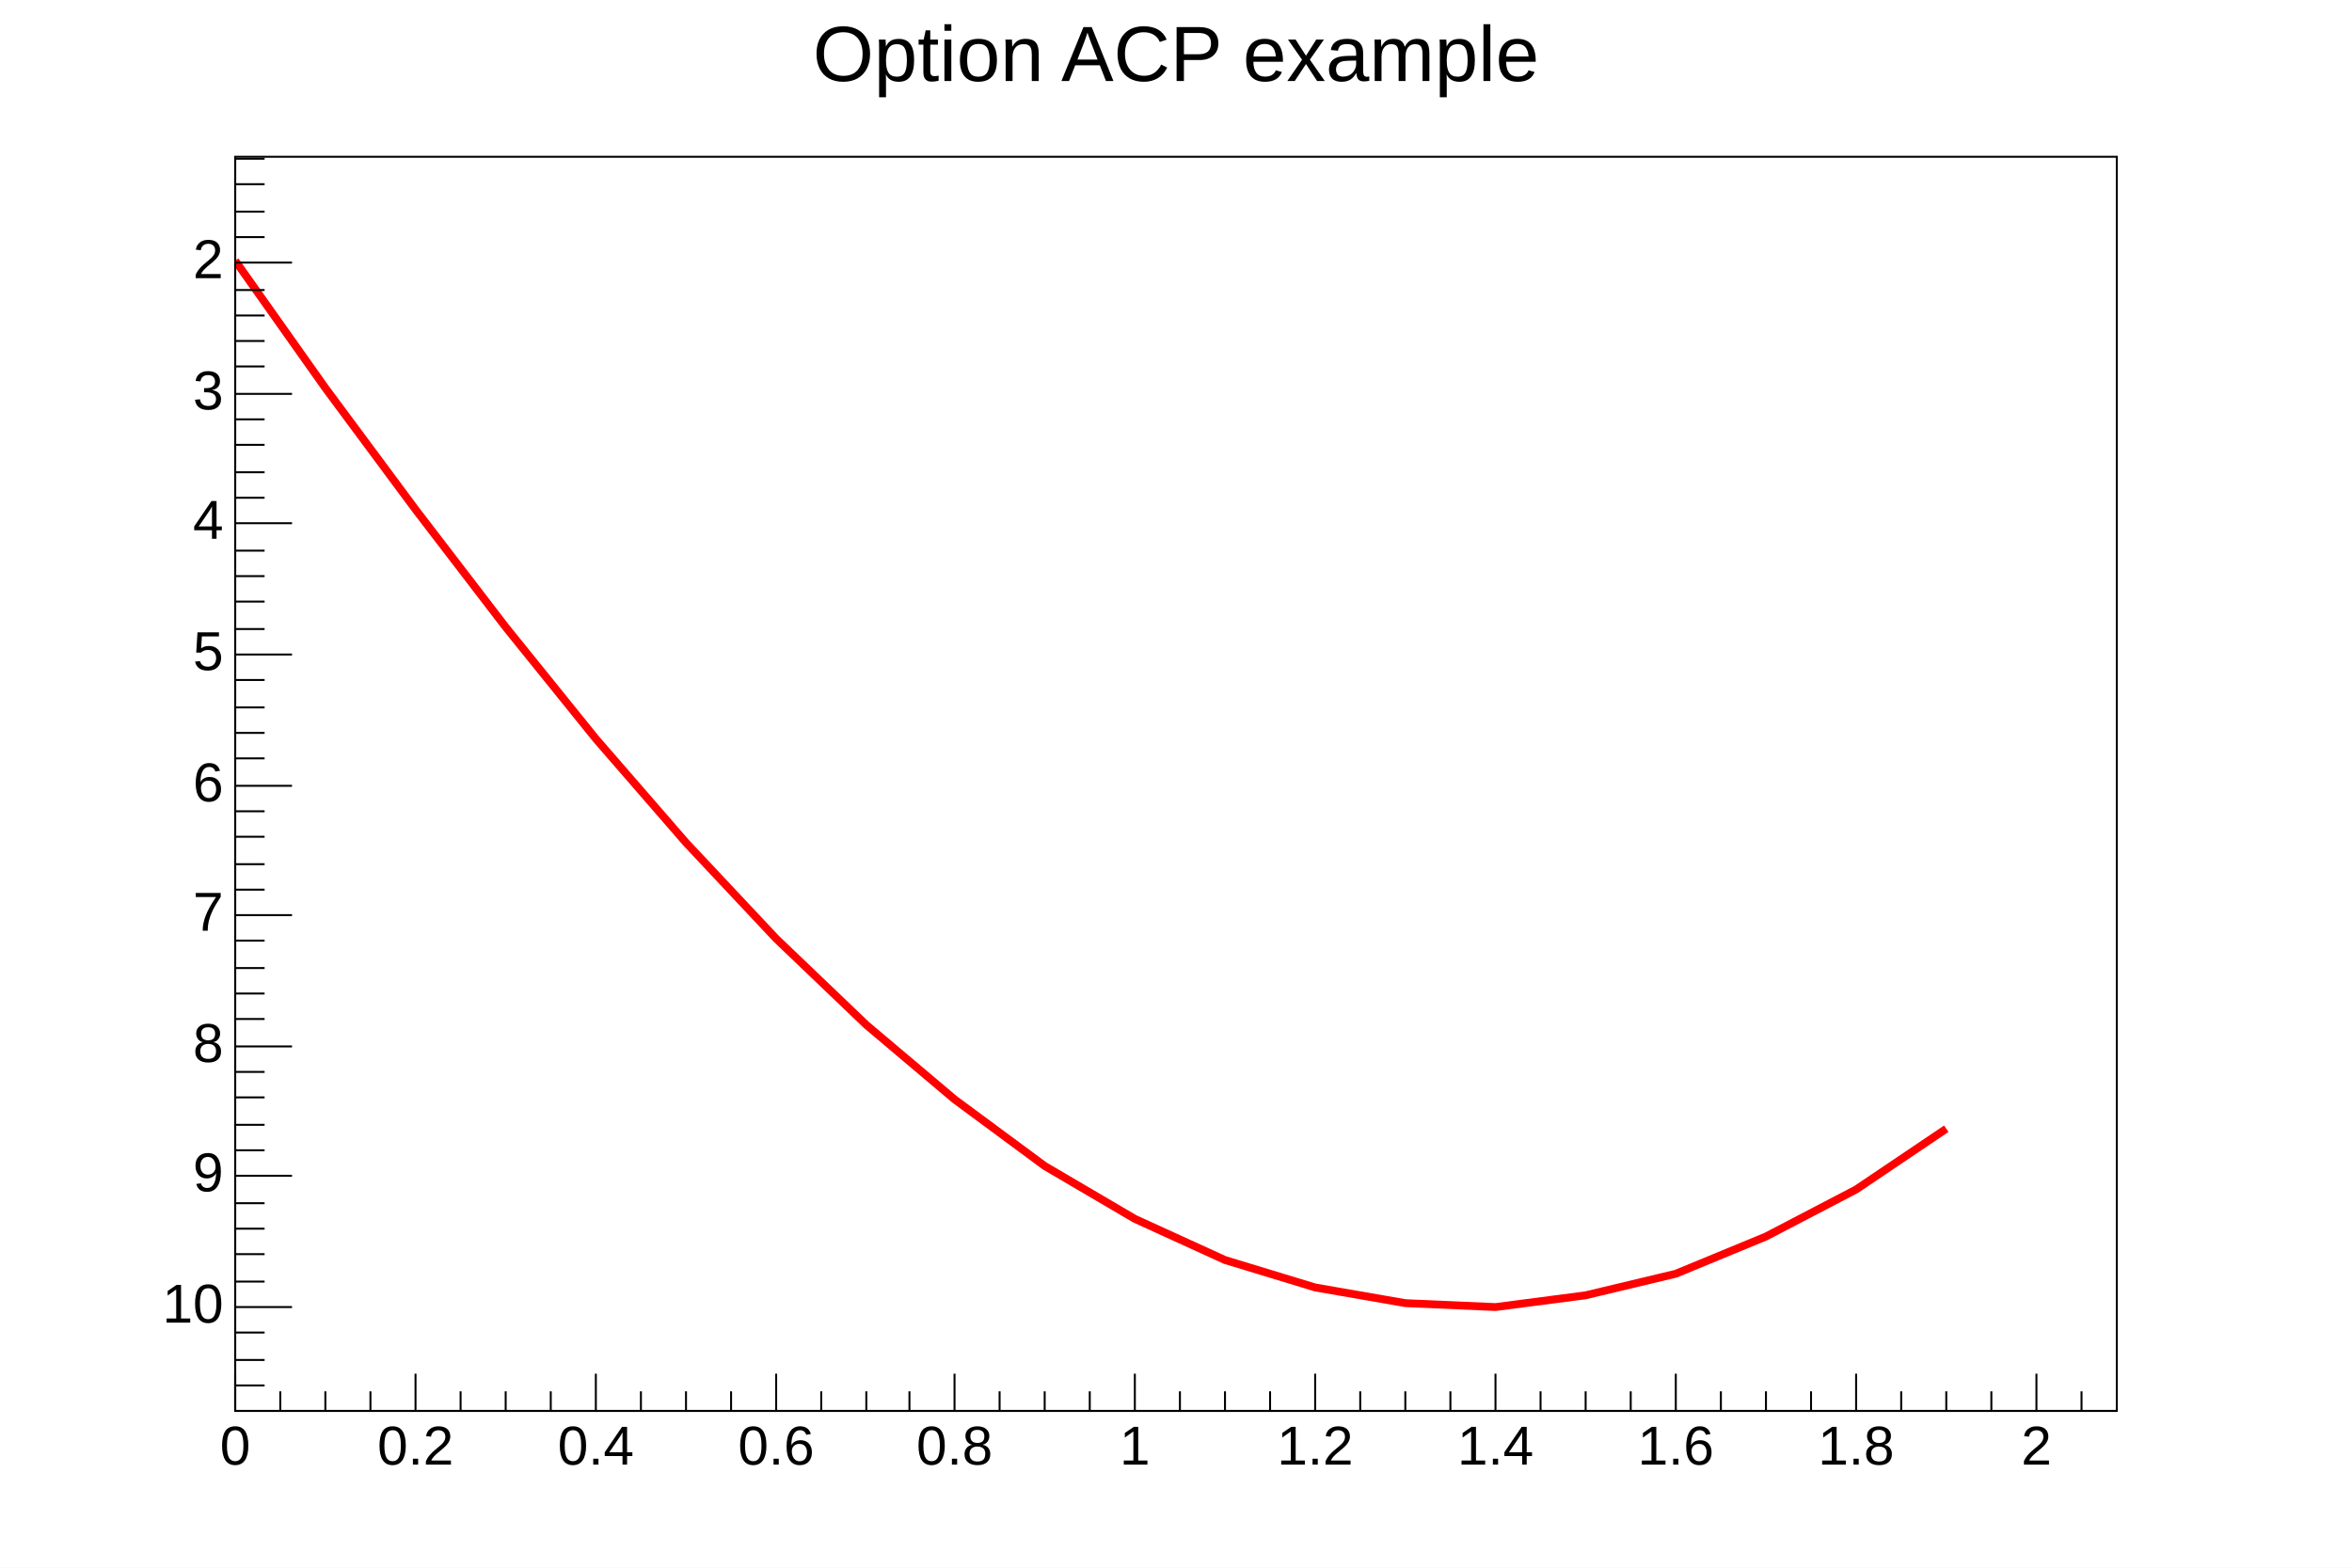
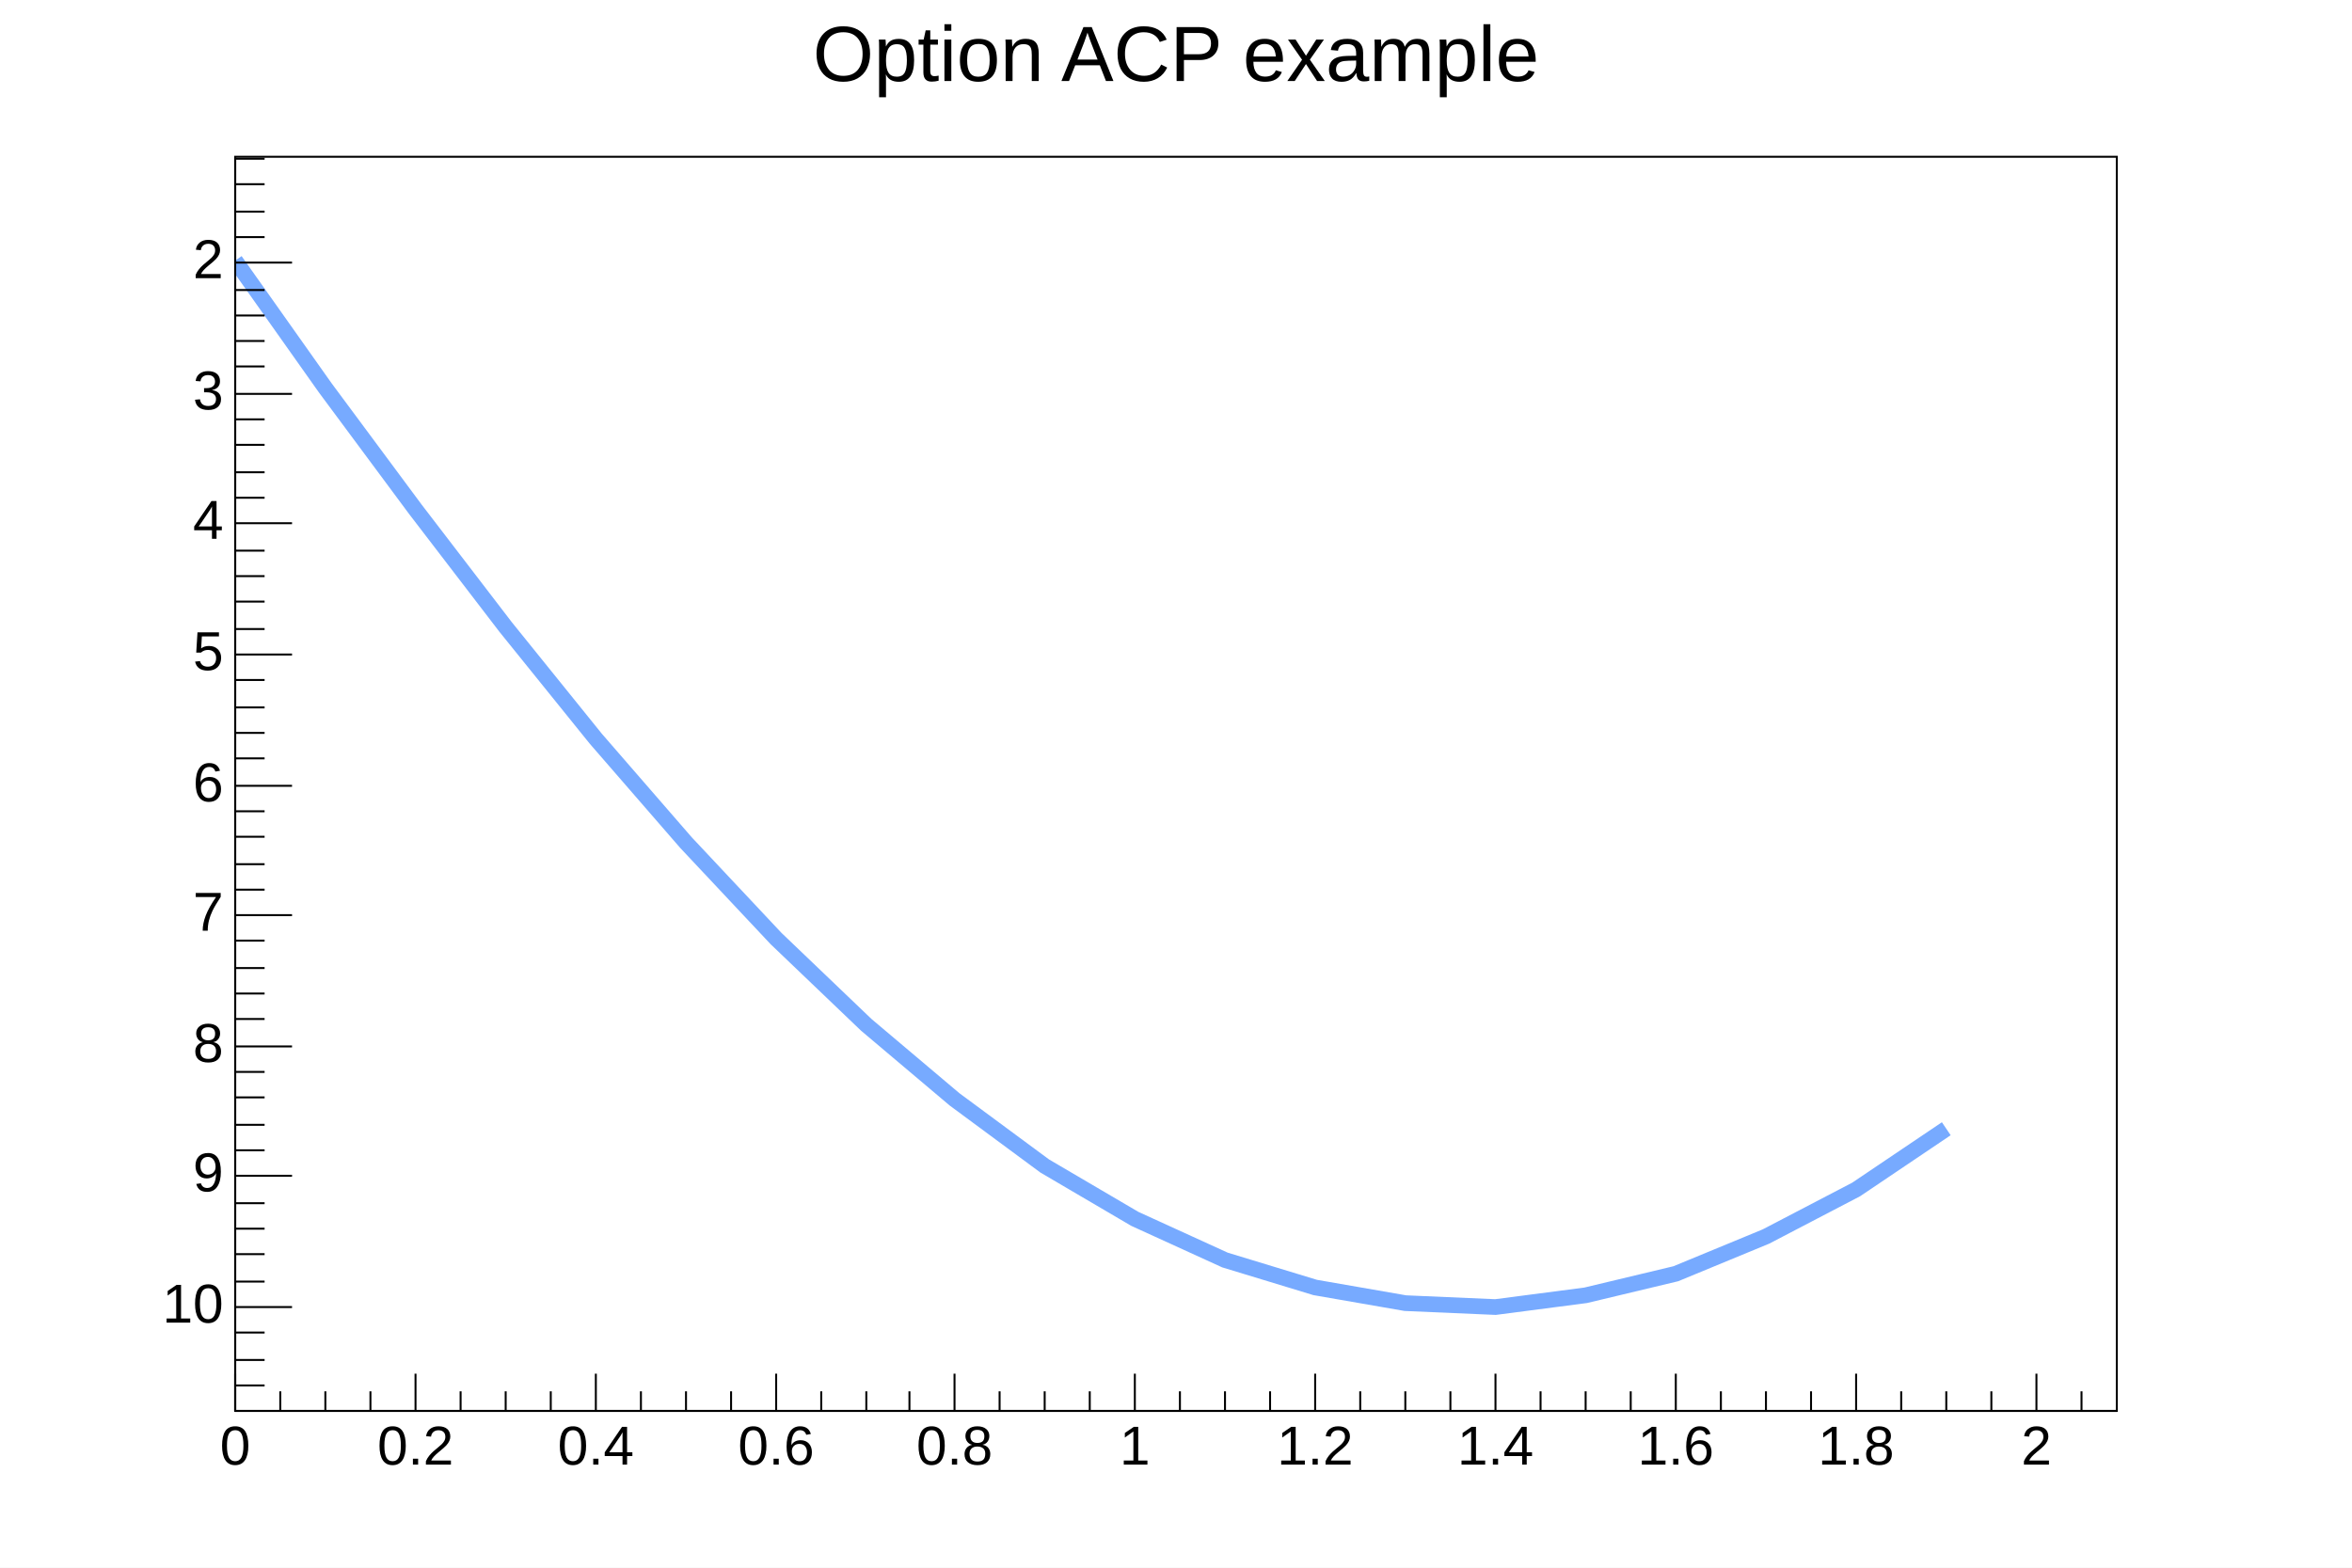
<svg xmlns="http://www.w3.org/2000/svg" viewBox="0 0 1200 800" preserveAspectRatio="none" width="1200" height="800">
  <path d="M0,0H1200V800H0Z" style="fill: white;" />
  <g>
    <g transform="translate(120,80)">
      <path d="M0,0H960V640H0Z" style="fill: white; stroke: black; stroke-width: 1;" />
      <svg x="0" y="0" overflow="hidden" width="960" height="640" viewBox="0 0 960 640">
        <g>
-           <path d="M0,53l46,65l46,62l46,60l46,57l46,53l46,49l46,44l45,38l46,34l46,27l46,21l46,14l46,8l46,2l46,-6l46,-11l46,-19l46,-24l46,-31" style="stroke: red; stroke-width: 4; fill: none;" />
+           <path d="M0,53l46,65l46,62l46,60l46,57l46,53l46,49l46,44l45,38l46,34l46,27l46,21l46,14l46,8l46,2l46,-6l46,-11l46,-19l46,-24l46,-31" style="stroke: rgb(119, 170, 255); stroke-width: 8; fill: none;" />
        </g>
      </svg>
      <g>
        <g transform="translate(0,640)">
          <path d="M0,0h960M0,-19V0M23,-10V0M46,-10V0M69,-10V0M92,-19V0M115,-10V0M138,-10V0M161,-10V0M184,-19V0M207,-10V0M230,-10V0M253,-10V0M276,-19V0M299,-10V0M322,-10V0M344,-10V0M367,-19V0M390,-10V0M413,-10V0M436,-10V0M459,-19V0M482,-10V0M505,-10V0M528,-10V0M551,-19V0M574,-10V0M597,-10V0M620,-10V0M643,-19V0M666,-10V0M689,-10V0M712,-10V0M735,-19V0M758,-10V0M781,-10V0M804,-10V0M827,-19V0M850,-10V0M873,-10V0M896,-10V0M919,-19V0M942,-10V0" style="stroke: black; stroke-width: 1;" />
          <g font-family="Arial" font-size="28" xml:space="preserve" fill="black" text-anchor="middle">
            <text dy=".8em" transform="translate(0,5)">0</text>
            <text dy=".8em" transform="translate(92,5)">0.2</text>
            <text dy=".8em" transform="translate(184,5)">0.4</text>
            <text dy=".8em" transform="translate(276,5)">0.6</text>
            <text dy=".8em" transform="translate(367,5)">0.8</text>
            <text dy=".8em" transform="translate(459,5)">1</text>
            <text dy=".8em" transform="translate(551,5)">1.2</text>
            <text dy=".8em" transform="translate(643,5)">1.4</text>
            <text dy=".8em" transform="translate(735,5)">1.6</text>
            <text dy=".8em" transform="translate(827,5)">1.8</text>
            <text dy=".8em" transform="translate(919,5)">2</text>
          </g>
        </g>
        <g>
          <path d="M0,0v640M15,1H0M15,14H0M15,28H0M15,41H0M29,54H0M15,68H0M15,81H0M15,94H0M15,107H0M29,121H0M15,134H0M15,147H0M15,161H0M15,174H0M29,187H0M15,201H0M15,214H0M15,227H0M15,241H0M29,254H0M15,267H0M15,281H0M15,294H0M15,307H0M29,321H0M15,334H0M15,347H0M15,361H0M15,374H0M29,387H0M15,400H0M15,414H0M15,427H0M15,440H0M29,454H0M15,467H0M15,480H0M15,494H0M15,507H0M29,520H0M15,534H0M15,547H0M15,560H0M15,574H0M29,587H0M15,600H0M15,614H0M15,627H0" style="stroke: black; stroke-width: 1;" />
          <g font-family="Arial" font-size="28" xml:space="preserve" fill="black" text-anchor="end">
            <text dominant-baseline="middle" transform="translate(-6,54)">2</text>
            <text dominant-baseline="middle" transform="translate(-6,121)">3</text>
            <text dominant-baseline="middle" transform="translate(-6,187)">4</text>
            <text dominant-baseline="middle" transform="translate(-6,254)">5</text>
            <text dominant-baseline="middle" transform="translate(-6,321)">6</text>
            <text dominant-baseline="middle" transform="translate(-6,387)">7</text>
            <text dominant-baseline="middle" transform="translate(-6,454)">8</text>
            <text dominant-baseline="middle" transform="translate(-6,520)">9</text>
            <text dominant-baseline="middle" transform="translate(-6,587)">10</text>
          </g>
        </g>
      </g>
    </g>
    <g transform="translate(402,4)" font-family="Arial" font-size="40" xml:space="preserve">
      <text fill="black" text-anchor="middle" dominant-baseline="middle" transform="translate(198,26)">Option ACP example</text>
    </g>
  </g>
</svg>
